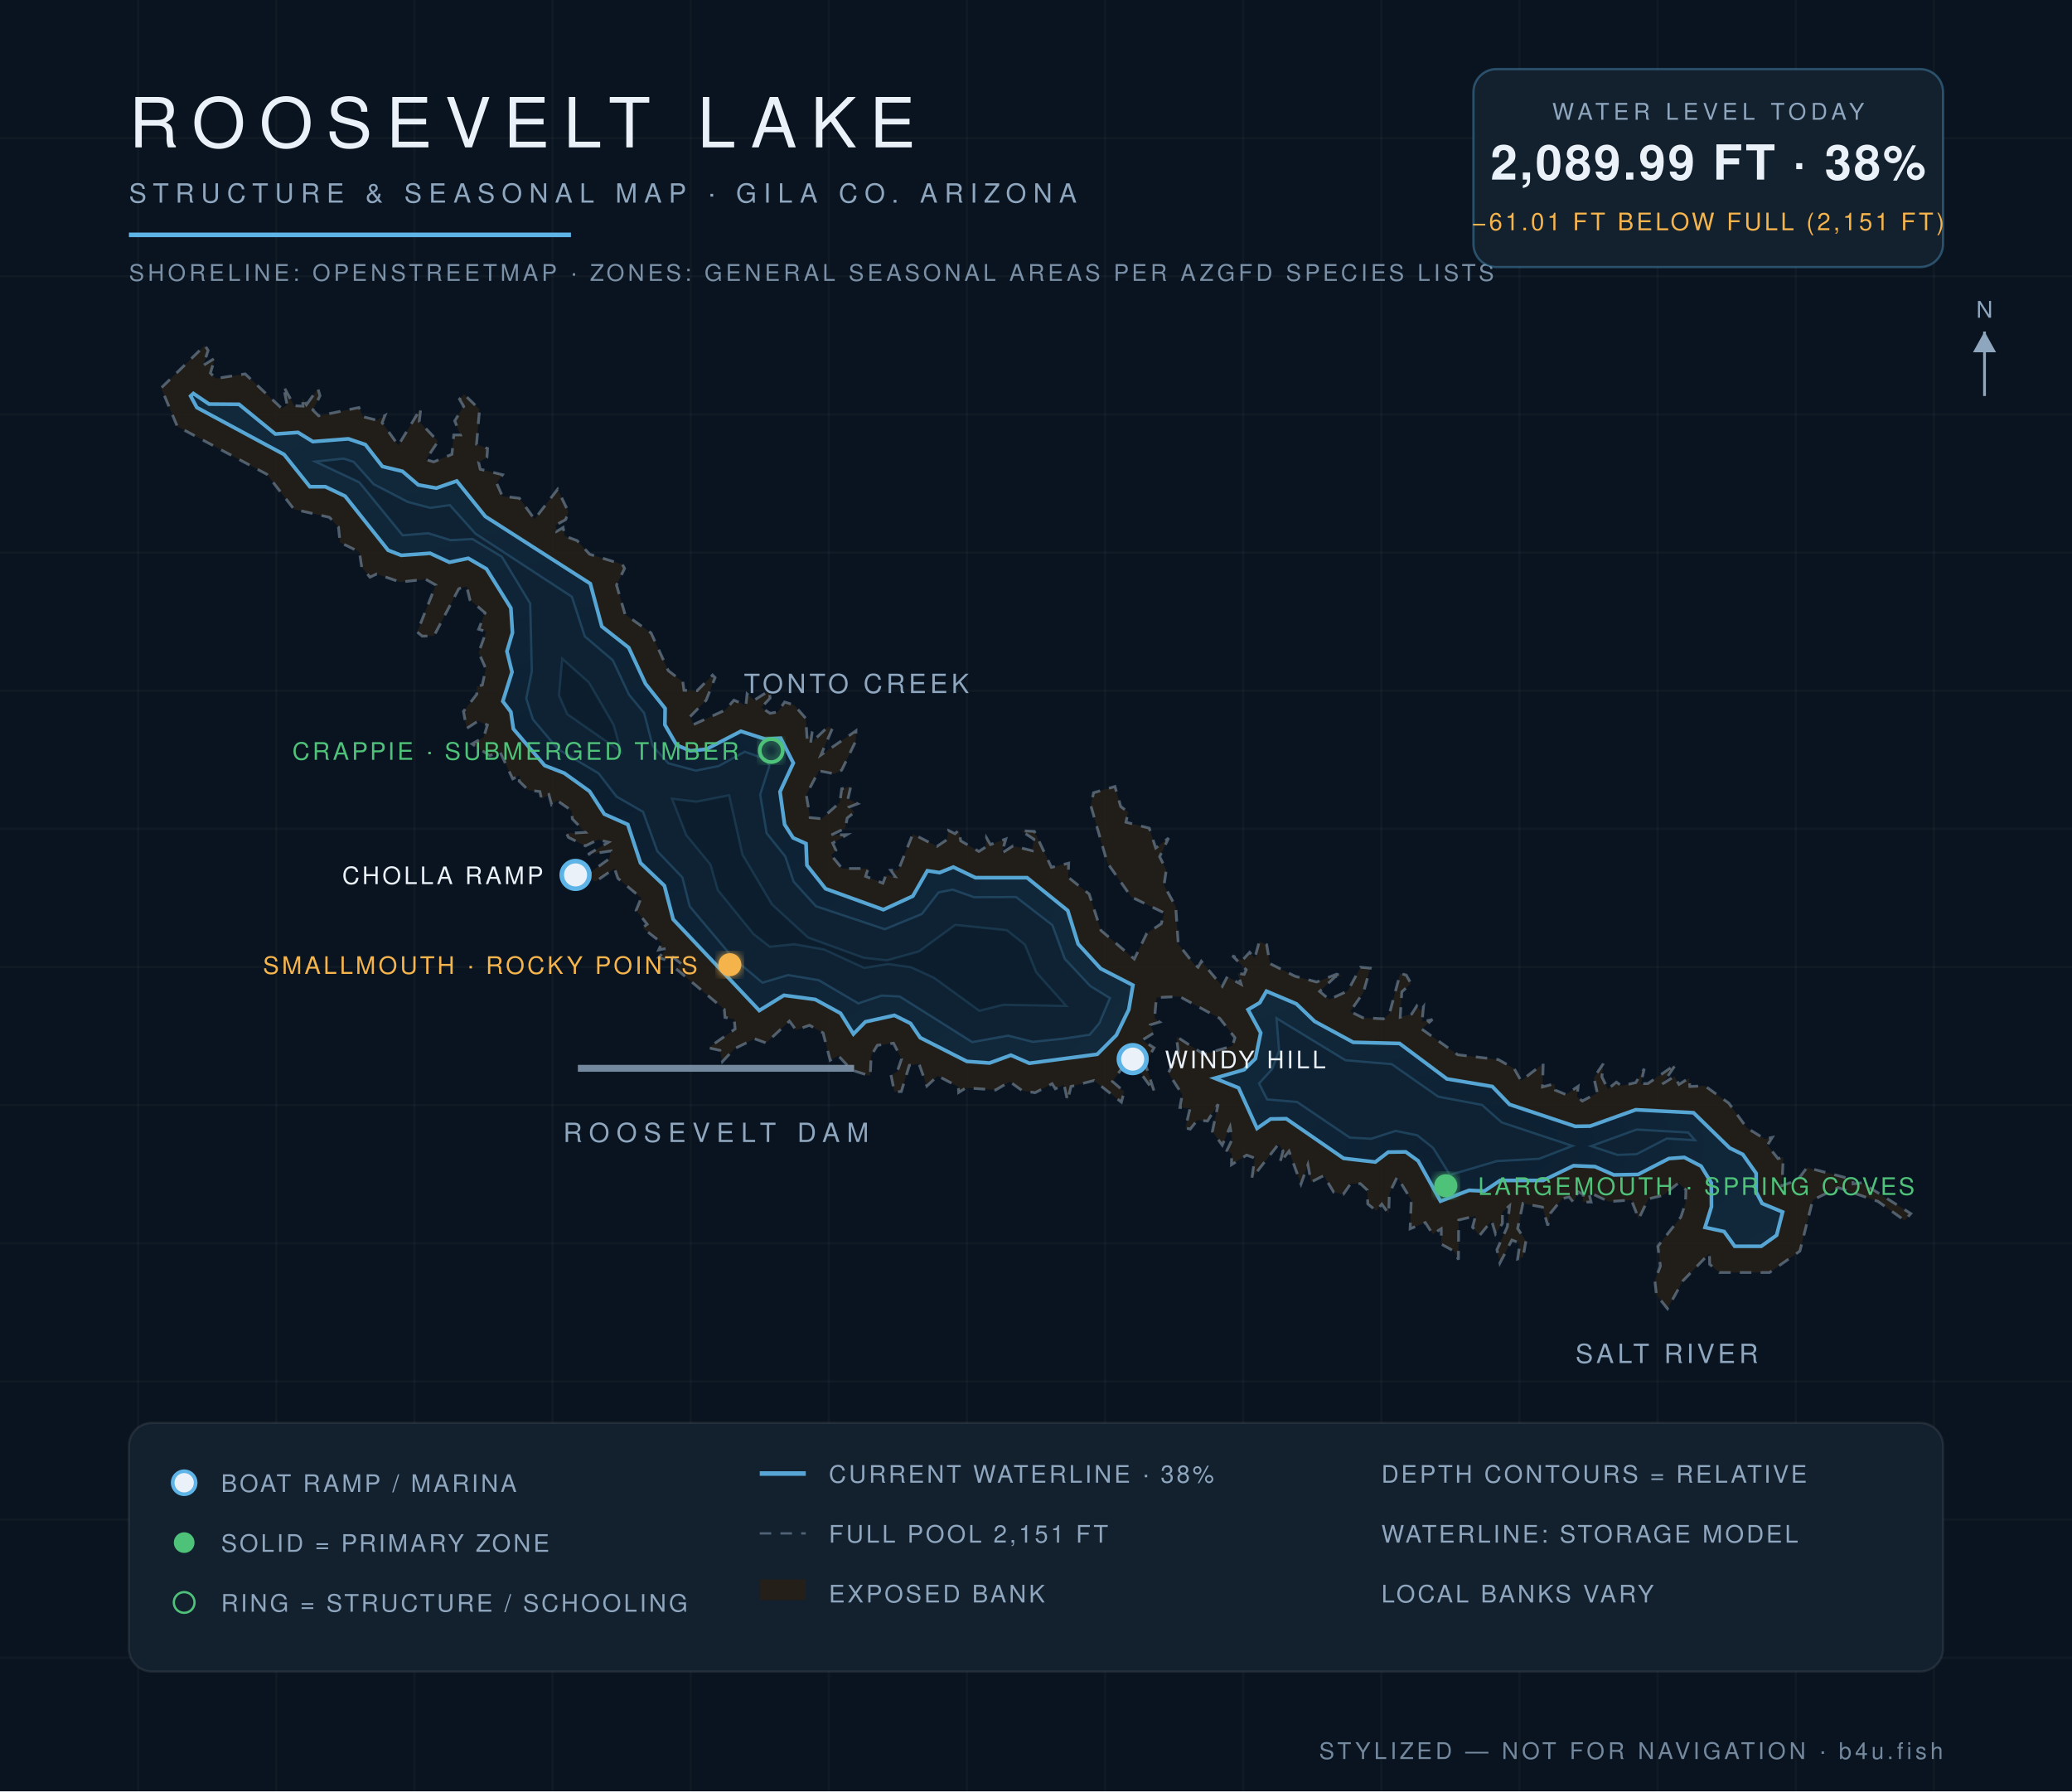
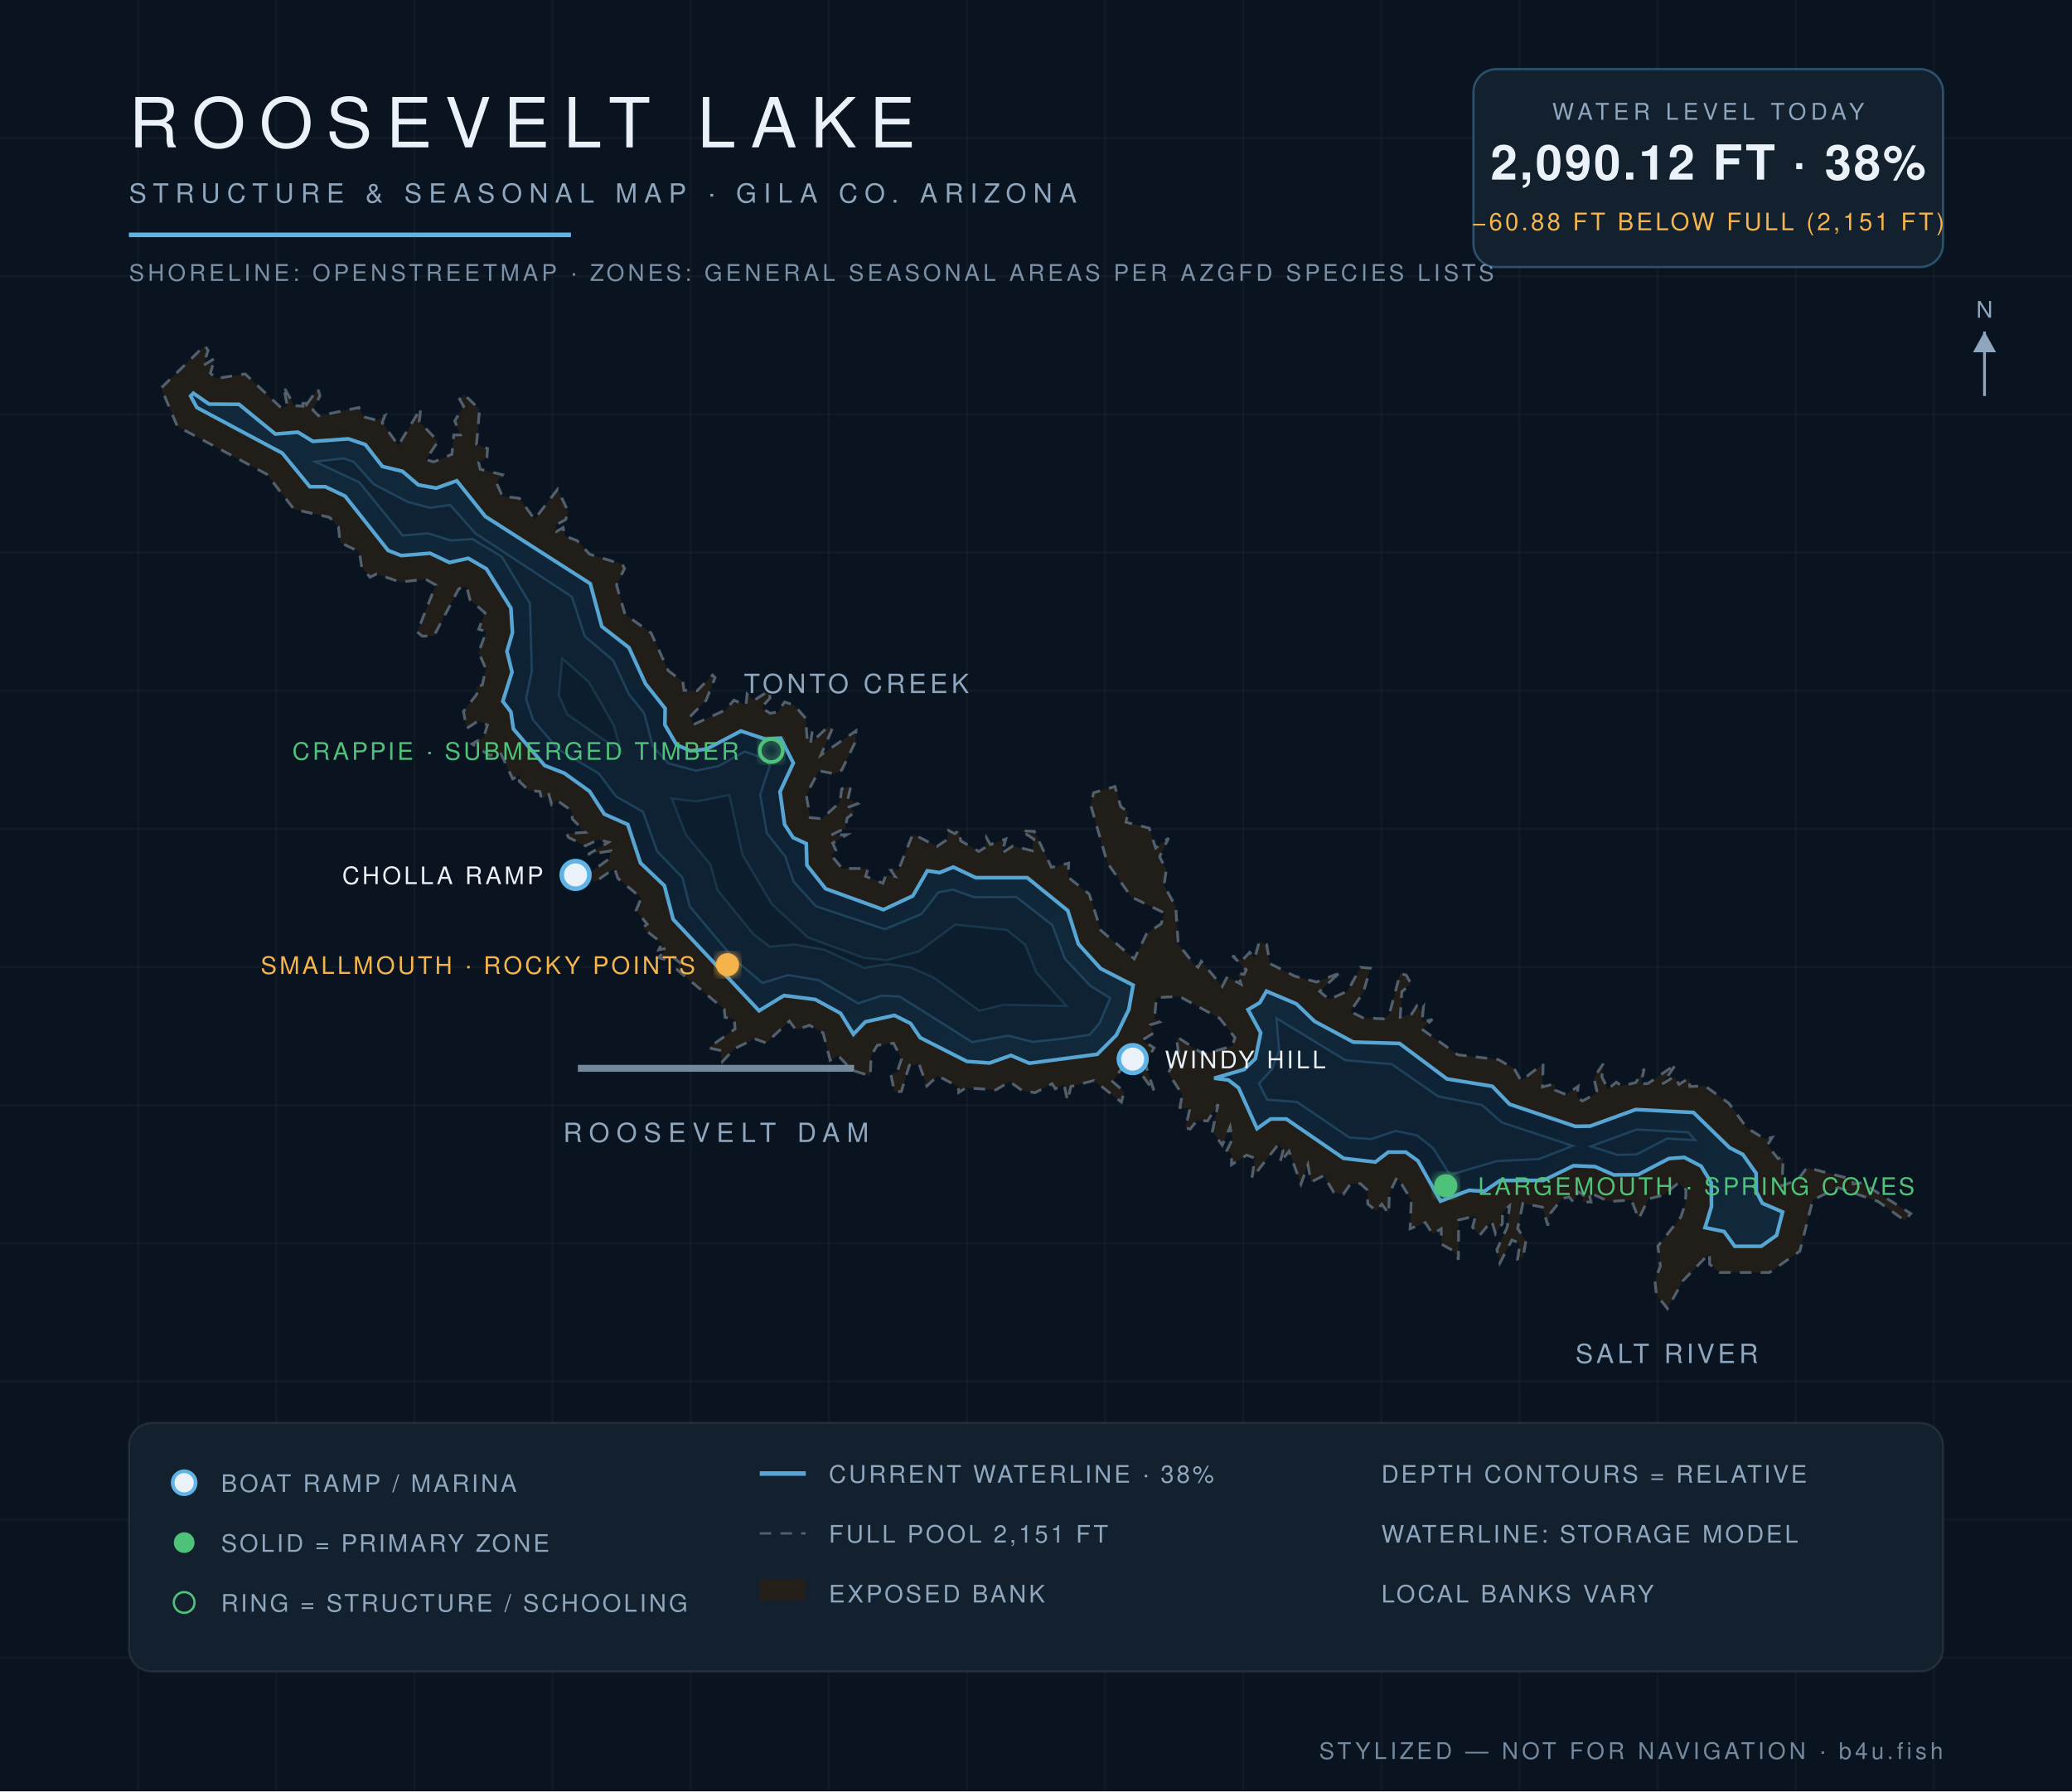
<svg xmlns="http://www.w3.org/2000/svg" viewBox="0 0 900 778" font-family="Helvetica,Arial,sans-serif">
  <defs>
    <radialGradient id="wg" cx="45%" cy="60%" r="80%">
      <stop offset="0%" stop-color="#0c1f31" />
      <stop offset="55%" stop-color="#102639" />
      <stop offset="100%" stop-color="#13293c" />
    </radialGradient>
    <filter id="glow">
      <feGaussianBlur stdDeviation="2.2" result="b" />
      <feMerge>
        <feMergeNode in="b" />
        <feMergeNode in="SourceGraphic" />
      </feMerge>
    </filter>
  </defs>
  <rect width="900" height="778" fill="#0a1420" />
  <g stroke="#ffffff" stroke-opacity="0.025">
    <line x1="60" y1="0" x2="60" y2="778" />
    <line x1="120" y1="0" x2="120" y2="778" />
    <line x1="180" y1="0" x2="180" y2="778" />
    <line x1="240" y1="0" x2="240" y2="778" />
    <line x1="300" y1="0" x2="300" y2="778" />
    <line x1="360" y1="0" x2="360" y2="778" />
    <line x1="420" y1="0" x2="420" y2="778" />
    <line x1="480" y1="0" x2="480" y2="778" />
    <line x1="540" y1="0" x2="540" y2="778" />
    <line x1="600" y1="0" x2="600" y2="778" />
    <line x1="660" y1="0" x2="660" y2="778" />
    <line x1="720" y1="0" x2="720" y2="778" />
    <line x1="780" y1="0" x2="780" y2="778" />
    <line x1="840" y1="0" x2="840" y2="778" />
    <line x1="0" y1="60" x2="900" y2="60" />
    <line x1="0" y1="120" x2="900" y2="120" />
    <line x1="0" y1="180" x2="900" y2="180" />
    <line x1="0" y1="240" x2="900" y2="240" />
    <line x1="0" y1="300" x2="900" y2="300" />
    <line x1="0" y1="360" x2="900" y2="360" />
    <line x1="0" y1="420" x2="900" y2="420" />
    <line x1="0" y1="480" x2="900" y2="480" />
    <line x1="0" y1="540" x2="900" y2="540" />
    <line x1="0" y1="600" x2="900" y2="600" />
    <line x1="0" y1="660" x2="900" y2="660" />
    <line x1="0" y1="720" x2="900" y2="720" />
  </g>
  <path d="M 133.1,175.8 L 138.1,168.8 L 139.0,171.9 L 135.9,178.1 L 138.4,180.6 L 155.9,177.0 L 157.7,181.0 L 163.7,182.5 L 167.2,180.5 L 166.0,183.6 L 173.0,193.4 L 182.8,177.3 L 182.1,183.1 L 190.3,191.7 L 185.0,199.6 L 188.4,200.6 L 196.3,197.3 L 197.1,188.9 L 200.0,188.9 L 197.5,182.8 L 201.4,176.5 L 199.6,173.4 L 201.5,171.2 L 208.3,177.8 L 207.0,193.0 L 211.8,194.8 L 211.5,198.7 L 207.9,200.8 L 208.6,203.8 L 218.3,206.2 L 215.7,209.8 L 218.2,215.5 L 225.6,216.4 L 232.2,225.5 L 242.2,212.5 L 246.9,222.3 L 245.7,225.7 L 241.3,228.1 L 241.8,230.8 L 244.6,229.1 L 245.3,232.8 L 250.7,234.8 L 256.1,240.7 L 270.3,245.1 L 271.3,246.9 L 267.8,254.1 L 271.5,266.8 L 282.8,274.9 L 290.3,291.3 L 296.6,296.1 L 297.1,299.8 L 302.8,300.0 L 309.5,293.2 L 310.6,294.3 L 306.7,304.2 L 299.7,311.3 L 301.2,314.7 L 315.0,308.4 L 318.8,304.1 L 324.0,306.3 L 324.5,301.4 L 327.6,304.1 L 334.1,300.0 L 334.5,303.2 L 330.7,307.3 L 334.5,309.8 L 337.9,309.2 L 340.8,304.9 L 344.9,306.2 L 350.0,312.0 L 350.6,321.1 L 352.8,317.8 L 352.1,322.8 L 359.6,315.7 L 361.6,316.3 L 356.6,327.9 L 371.8,317.4 L 371.7,321.9 L 365.6,334.5 L 362.5,336.1 L 355.7,334.8 L 350.2,345.2 L 351.9,355.1 L 356.9,355.6 L 364.8,348.5 L 365.6,342.6 L 369.6,341.4 L 368.3,347.0 L 372.5,349.1 L 368.9,350.5 L 371.1,352.8 L 368.0,355.3 L 367.2,359.7 L 361.0,362.7 L 367.9,362.5 L 361.7,366.2 L 363.1,369.3 L 361.1,371.5 L 365.8,377.2 L 377.1,377.2 L 376.0,380.6 L 383.5,383.6 L 384.8,380.1 L 388.8,380.7 L 386.9,378.0 L 390.2,377.9 L 396.5,362.2 L 407.0,367.6 L 411.3,364.7 L 412.0,360.7 L 414.8,362.1 L 416.5,360.5 L 417.3,365.2 L 425.2,369.8 L 428.1,367.9 L 428.5,363.9 L 430.2,366.8 L 436.9,364.4 L 435.1,370.6 L 440.0,367.4 L 448.4,369.5 L 449.1,364.5 L 443.5,360.8 L 449.3,361.1 L 456.7,376.7 L 464.2,374.9 L 464.0,381.0 L 473.1,388.3 L 478.2,404.1 L 492.7,416.5 L 498.1,405.4 L 504.4,401.2 L 505.7,396.5 L 491.4,389.6 L 481.0,374.8 L 473.8,349.9 L 475.0,344.3 L 484.3,341.6 L 486.8,350.3 L 490.0,352.7 L 489.1,357.1 L 499.2,359.7 L 502.0,368.3 L 507.6,364.0 L 503.7,372.1 L 506.6,377.8 L 505.6,384.5 L 510.7,393.8 L 511.8,410.0 L 518.6,418.7 L 520.4,420.1 L 521.8,417.5 L 530.9,428.4 L 533.1,424.2 L 539.1,427.5 L 537.6,422.7 L 540.4,423.2 L 541.3,421.2 L 535.3,415.1 L 539.6,417.1 L 542.8,413.6 L 545.0,416.2 L 547.0,408.9 L 550.2,410.3 L 551.6,418.5 L 562.5,424.0 L 571.9,426.5 L 580.6,423.1 L 583.1,424.1 L 580.1,424.1 L 573.2,430.6 L 577.4,434.1 L 585.4,430.4 L 591.0,420.1 L 595.2,420.5 L 592.2,431.1 L 586.5,439.3 L 591.9,442.0 L 600.9,442.5 L 603.5,440.3 L 608.2,422.8 L 610.8,423.5 L 612.9,427.2 L 608.9,430.8 L 608.2,441.8 L 613.2,440.4 L 615.4,436.9 L 617.0,439.0 L 618.3,437.3 L 617.7,443.8 L 622.2,442.8 L 617.5,446.9 L 633.2,458.1 L 650.8,460.2 L 657.7,464.1 L 660.7,469.4 L 670.3,462.0 L 670.0,472.1 L 675.2,470.7 L 675.6,473.5 L 680.2,475.4 L 685.5,471.8 L 685.0,476.4 L 687.3,478.2 L 693.8,474.7 L 692.3,468.1 L 696.4,462.0 L 695.8,467.7 L 698.4,473.0 L 702.1,470.0 L 704.3,471.6 L 710.5,470.2 L 714.2,464.2 L 712.7,470.7 L 715.8,470.6 L 728.0,462.2 L 722.1,470.8 L 727.3,467.5 L 729.3,471.0 L 733.7,468.2 L 734.0,471.9 L 740.5,471.6 L 750.9,479.1 L 758.8,489.9 L 766.6,494.7 L 769.8,494.0 L 767.7,497.4 L 772.3,503.2 L 774.6,502.6 L 774.0,515.0 L 780.8,512.5 L 784.9,507.1 L 804.8,512.3 L 804.9,514.2 L 808.8,513.7 L 830.0,527.1 L 827.3,530.1 L 815.7,521.8 L 798.4,515.8 L 787.4,521.2 L 781.8,543.4 L 768.6,552.7 L 746.9,552.7 L 742.6,549.1 L 742.5,544.4 L 731.0,556.3 L 724.3,568.4 L 719.5,562.4 L 718.8,556.2 L 721.2,549.9 L 720.1,541.3 L 730.1,528.6 L 732.1,522.5 L 732.3,516.8 L 729.1,513.8 L 722.3,519.2 L 716.0,520.7 L 711.8,529.4 L 708.6,521.2 L 698.8,521.9 L 690.1,517.8 L 691.1,522.1 L 687.5,522.1 L 687.7,518.9 L 685.5,517.6 L 683.5,522.3 L 681.6,519.9 L 678.6,520.6 L 673.5,526.9 L 672.3,532.3 L 670.0,524.3 L 661.5,522.7 L 659.2,533.6 L 662.8,538.9 L 661.6,546.0 L 659.2,546.8 L 660.2,539.9 L 656.7,538.6 L 651.5,548.6 L 650.2,542.8 L 654.7,532.9 L 655.7,523.7 L 652.6,526.4 L 652.6,531.4 L 649.6,535.9 L 647.9,530.2 L 642.7,536.6 L 639.6,533.0 L 640.9,528.1 L 633.6,529.9 L 633.5,547.1 L 631.7,543.5 L 626.1,540.4 L 626.0,533.7 L 622.3,536.0 L 619.1,531.0 L 612.5,533.7 L 613.0,521.2 L 606.9,511.2 L 603.5,518.3 L 603.2,527.2 L 600.2,523.0 L 597.8,525.9 L 594.1,522.9 L 593.9,516.9 L 590.9,514.1 L 586.7,514.1 L 583.5,518.7 L 579.3,517.8 L 575.0,510.6 L 569.5,513.4 L 568.1,505.9 L 565.1,514.3 L 559.9,500.0 L 555.9,505.1 L 557.3,499.9 L 555.4,496.9 L 543.8,511.7 L 545.0,503.0 L 541.5,501.7 L 534.9,505.9 L 535.0,501.1 L 532.9,499.7 L 535.2,494.9 L 534.3,489.4 L 530.9,497.4 L 526.6,491.4 L 529.1,479.6 L 524.5,486.9 L 520.1,486.5 L 517.0,490.4 L 514.9,489.9 L 516.9,481.4 L 512.5,481.0 L 513.5,475.4 L 507.5,466.0 L 511.8,457.1 L 511.0,450.2 L 522.9,457.9 L 535.3,454.3 L 536.4,450.7 L 529.8,442.3 L 512.3,432.8 L 502.3,433.3 L 501.5,442.3 L 503.7,443.9 L 499.7,445.1 L 501.1,448.7 L 496.1,451.8 L 501.3,455.1 L 497.4,461.8 L 501.4,474.2 L 490.6,459.5 L 483.2,469.7 L 488.3,474.1 L 487.1,478.7 L 475.2,469.3 L 465.2,471.9 L 463.7,478.1 L 462.2,471.2 L 458.4,472.9 L 457.0,470.7 L 449.6,474.6 L 444.0,473.7 L 438.6,469.8 L 432.5,473.4 L 419.6,472.5 L 416.4,474.5 L 416.3,472.0 L 407.3,467.3 L 402.6,471.7 L 399.2,462.1 L 395.0,462.7 L 391.5,474.1 L 388.5,474.2 L 387.0,466.9 L 389.7,465.5 L 391.6,459.9 L 388.1,453.1 L 381.1,454.0 L 378.4,458.5 L 378.0,467.3 L 370.0,464.8 L 364.1,458.5 L 360.6,460.5 L 357.5,448.6 L 351.6,445.3 L 345.8,447.4 L 342.9,443.5 L 332.8,453.0 L 327.8,451.2 L 319.0,455.5 L 313.8,461.1 L 312.7,456.2 L 307.7,455.1 L 319.3,446.9 L 318.9,442.6 L 314.9,441.9 L 314.6,438.4 L 293.2,420.4 L 295.9,418.6 L 291.5,415.1 L 289.7,417.1 L 286.1,415.9 L 289.7,411.9 L 286.1,412.6 L 287.5,409.6 L 279.1,403.0 L 281.1,401.4 L 276.3,395.4 L 278.5,390.0 L 268.4,381.5 L 266.9,377.2 L 258.8,382.8 L 250.1,380.0 L 255.0,379.9 L 264.6,373.0 L 265.3,369.6 L 255.4,371.1 L 264.3,365.8 L 259.8,364.7 L 254.3,367.4 L 246.9,363.7 L 246.1,362.0 L 254.3,361.5 L 248.6,355.7 L 248.3,352.1 L 242.0,347.7 L 239.6,349.5 L 238.4,345.1 L 235.2,347.0 L 234.5,343.8 L 229.5,343.2 L 225.5,339.3 L 225.9,336.7 L 222.7,338.3 L 217.1,326.4 L 212.7,328.2 L 205.0,323.1 L 210.1,320.2 L 211.7,314.9 L 207.6,313.2 L 202.7,316.4 L 201.3,309.0 L 207.1,301.5 L 207.0,298.3 L 209.5,297.5 L 211.0,290.4 L 207.9,283.4 L 211.2,274.3 L 207.9,273.3 L 210.7,266.2 L 204.1,260.5 L 202.7,254.7 L 199.3,255.7 L 188.5,276.2 L 183.4,276.3 L 181.2,274.5 L 189.3,254.1 L 184.9,251.6 L 173.8,252.8 L 163.6,249.3 L 160.7,250.7 L 157.1,246.3 L 156.1,239.7 L 147.7,235.6 L 147.0,228.9 L 143.1,224.7 L 127.7,221.2 L 115.9,206.0 L 77.0,185.2 L 70.0,168.5 L 89.0,150.0 L 90.4,152.2 L 88.3,158.7 L 93.4,155.5 L 91.4,162.0 L 93.7,164.4 L 106.5,162.4 L 122.4,177.4 L 124.7,175.9 L 123.1,167.7 L 127.8,176.2 L 131.6,176.4 L 131.4,172.8 L 133.1,175.8 Z" fill="#241f19" fill-opacity="0.9" stroke="#8ea6be" stroke-opacity="0.5" stroke-width="1.2" stroke-dasharray="5 4" />
-   <path d="M 84.0,170.9 L 90.8,175.5 L 103.8,175.6 L 119.6,188.5 L 129.4,187.8 L 135.9,191.8 L 151.3,190.6 L 158.7,193.1 L 166.1,202.6 L 174.8,204.7 L 181.7,210.6 L 189.5,212.0 L 198.4,208.9 L 210.8,224.3 L 256.4,253.5 L 261.4,272.1 L 273.1,281.3 L 280.4,297.0 L 288.9,307.7 L 288.8,314.8 L 293.9,323.6 L 299.8,326.1 L 306.8,325.4 L 321.8,317.6 L 332.3,321.0 L 339.1,320.6 L 344.6,331.4 L 338.8,343.9 L 340.8,358.1 L 344.5,363.9 L 350.1,366.4 L 350.5,375.8 L 358.6,386.0 L 383.7,395.1 L 396.5,389.2 L 402.8,378.2 L 408.1,379.0 L 414.1,376.6 L 423.7,381.2 L 446.1,381.2 L 463.8,395.5 L 468.3,410.0 L 478.1,420.7 L 492.1,427.9 L 490.3,438.5 L 484.9,449.6 L 476.6,457.9 L 447.1,461.8 L 439.1,458.3 L 429.8,461.7 L 420.0,461.0 L 399.7,450.7 L 395.5,444.5 L 388.5,441.0 L 375.9,443.8 L 370.7,449.1 L 365.1,440.1 L 354.1,434.1 L 340.5,432.3 L 329.8,438.9 L 292.4,399.3 L 288.6,384.7 L 278.2,374.8 L 272.7,358.1 L 262.5,353.6 L 256.1,343.7 L 245.1,335.8 L 236.6,332.5 L 223.0,316.6 L 221.9,309.2 L 218.4,304.6 L 222.4,291.9 L 220.2,282.9 L 222.6,274.8 L 221.9,264.1 L 211.3,247.1 L 203.4,242.5 L 195.2,244.2 L 186.8,240.3 L 174.3,241.2 L 168.6,239.0 L 149.9,215.5 L 141.3,211.4 L 134.6,211.4 L 123.4,197.4 L 85.5,177.0 L 82.8,172.0 L 84.0,170.9 Z" fill="url(#wg)" stroke="#5eb4e7" stroke-opacity="0.9" stroke-width="1.6" />
-   <path d="M 542.1,438.5 L 547.2,435.5 L 550.1,430.5 L 563.1,436.0 L 571.0,443.6 L 587.8,452.7 L 607.9,453.2 L 628.5,468.6 L 648.2,471.9 L 655.7,479.7 L 684.2,489.2 L 690.7,489.1 L 710.5,482.0 L 735.6,483.3 L 751.3,498.6 L 757.0,501.4 L 762.8,509.6 L 762.8,517.7 L 765.4,522.7 L 774.3,526.4 L 771.7,536.5 L 765.0,541.3 L 753.5,541.3 L 748.9,534.9 L 740.6,533.1 L 743.4,524.1 L 743.3,513.7 L 738.9,506.5 L 731.6,502.7 L 724.9,503.2 L 711.5,510.1 L 701.0,510.3 L 692.8,506.7 L 683.5,506.3 L 670.3,512.7 L 651.6,512.7 L 644.8,517.3 L 638.1,517.0 L 625.7,521.7 L 616.0,504.2 L 610.6,500.3 L 603.0,500.4 L 597.4,504.7 L 583.6,503.1 L 558.7,485.9 L 551.9,486.0 L 546.0,490.1 L 538.0,472.5 L 527.6,468.3 L 540.4,464.6 L 545.3,459.8 L 547.6,448.6 L 542.1,438.5 Z" fill="url(#wg)" stroke="#5eb4e7" stroke-opacity="0.9" stroke-width="1.6" />
-   <path d="M 546.9,470.6 L 552.6,464.3 L 555.6,456.3 L 554.5,442.3 L 584.4,460.5 L 604.5,462.2 L 624.7,476.3 L 643.7,479.9 L 652.3,487.5 L 683.0,497.7 L 668.5,503.3 L 650.2,504.3 L 629.8,510.3 L 622.5,498.6 L 615.6,493.1 L 606.2,491.2 L 595.6,494.6 L 586.3,494.1 L 563.4,478.6 L 550.4,477.5 L 546.9,470.6 Z" fill="#0e2233" stroke="#5eb4e7" stroke-opacity="0.22" stroke-width="1" />
-   <path d="M 691.1,497.8 L 710.9,490.6 L 733.3,491.9 L 736.2,495.2 L 724.0,494.5 L 710.8,501.3 L 702.6,501.6 L 691.1,497.8 Z" fill="#0e2233" stroke="#5eb4e7" stroke-opacity="0.22" stroke-width="1" />
-   <path d="M 137.0,200.5 L 149.2,199.2 L 153.6,200.6 L 162.3,210.3 L 177.1,218.0 L 186.9,220.6 L 195.4,219.4 L 206.5,231.8 L 248.4,259.2 L 254.0,276.4 L 266.2,286.8 L 273.2,301.7 L 279.8,309.7 L 283.5,324.0 L 290.3,331.5 L 302.2,334.7 L 312.2,332.7 L 323.5,326.5 L 332.5,329.7 L 334.2,332.6 L 330.2,345.1 L 333.0,361.9 L 341.1,372.0 L 344.7,382.9 L 354.4,393.6 L 384.3,403.6 L 400.4,397.0 L 407.7,387.6 L 413.8,386.4 L 423.1,389.7 L 441.3,389.6 L 457.1,401.8 L 462.5,416.5 L 473.6,428.3 L 482.1,433.5 L 477.5,444.4 L 473.3,449.4 L 461.9,451.1 L 448.6,452.5 L 437.9,449.8 L 422.3,452.6 L 390.8,432.8 L 382.9,432.4 L 372.8,435.8 L 355.6,425.7 L 342.3,423.5 L 331.2,426.8 L 318.7,416.4 L 299.6,393.7 L 296.4,381.1 L 285.5,369.7 L 279.3,352.6 L 267.8,346.0 L 260.0,335.9 L 242.4,325.4 L 231.5,312.5 L 228.6,303.4 L 231.0,291.5 L 230.3,262.1 L 218.0,241.8 L 205.2,234.1 L 195.7,234.6 L 186.0,231.6 L 174.9,232.5 L 156.1,209.5 L 137.0,200.5 Z" fill="#0e2233" stroke="#5eb4e7" stroke-opacity="0.22" stroke-width="1" />
-   <path d="M 244.2,286.1 L 255.8,296.4 L 266.5,314.8 L 269.8,326.5 L 246.4,310.2 L 242.8,302.0 L 244.2,286.1 Z" fill="#0c1e2e" stroke="#5eb4e7" stroke-opacity="0.15" stroke-width="1" />
-   <path d="M 291.9,346.9 L 302.5,348.2 L 316.7,345.4 L 322.5,371.2 L 335.3,392.8 L 351.0,407.2 L 375.2,416.0 L 385.2,417.1 L 399.2,413.2 L 414.9,401.7 L 437.3,404.0 L 445.2,410.3 L 450.1,422.3 L 463.1,436.9 L 435.8,436.4 L 425.4,439.0 L 405.7,424.7 L 395.7,420.1 L 385.7,418.7 L 375.4,420.4 L 358.0,412.4 L 345.0,410.1 L 334.4,411.2 L 327.3,405.7 L 311.8,386.6 L 308.6,375.5 L 298.1,362.7 L 291.9,346.9 Z" fill="#0c1e2e" stroke="#5eb4e7" stroke-opacity="0.15" stroke-width="1" />
+   <path d="M 84.0,170.8 L 90.8,175.5 L 103.8,175.6 L 119.6,188.5 L 129.4,187.7 L 135.9,191.7 L 151.3,190.6 L 158.7,193.1 L 166.1,202.6 L 174.8,204.7 L 181.7,210.6 L 189.5,212.0 L 198.4,208.8 L 210.8,224.3 L 256.4,253.5 L 261.4,272.1 L 273.2,281.3 L 280.4,297.0 L 288.9,307.7 L 288.8,314.8 L 293.9,323.5 L 299.8,326.1 L 306.8,325.4 L 321.8,317.5 L 332.3,321.0 L 339.1,320.6 L 344.6,331.4 L 338.8,343.9 L 340.8,358.1 L 344.5,363.8 L 350.2,366.4 L 350.5,375.8 L 358.6,386.0 L 383.7,395.1 L 396.5,389.1 L 402.8,378.2 L 408.1,379.0 L 414.1,376.6 L 423.8,381.2 L 446.2,381.2 L 463.8,395.5 L 468.4,410.0 L 478.1,420.7 L 492.2,427.9 L 490.3,438.5 L 484.9,449.6 L 476.6,457.9 L 447.1,461.8 L 439.1,458.4 L 429.8,461.7 L 420.0,461.0 L 399.7,450.7 L 395.5,444.5 L 388.5,441.0 L 375.9,443.8 L 370.7,449.2 L 365.1,440.1 L 354.1,434.1 L 340.5,432.4 L 329.7,439.0 L 292.4,399.3 L 288.6,384.7 L 278.2,374.8 L 272.7,358.1 L 262.5,353.6 L 256.1,343.7 L 245.1,335.8 L 236.6,332.5 L 223.0,316.6 L 221.9,309.2 L 218.4,304.6 L 222.4,291.9 L 220.2,282.9 L 222.6,274.8 L 221.9,264.1 L 211.3,247.1 L 203.4,242.5 L 195.2,244.3 L 186.8,240.3 L 174.3,241.3 L 168.6,239.1 L 149.9,215.5 L 141.3,211.4 L 134.6,211.4 L 122.6,196.8 L 85.5,177.0 L 82.8,172.0 L 84.0,170.8 Z" fill="url(#wg)" stroke="#5eb4e7" stroke-opacity="0.9" stroke-width="1.6" />
+   <path d="M 542.1,438.5 L 547.2,435.5 L 550.1,430.5 L 563.1,436.0 L 571.0,443.6 L 587.8,452.6 L 607.9,453.2 L 628.5,468.6 L 648.2,471.8 L 655.7,479.6 L 684.2,489.2 L 690.7,489.1 L 710.5,481.9 L 735.6,483.2 L 751.3,498.5 L 757.0,501.4 L 762.8,509.6 L 762.9,517.7 L 765.5,522.6 L 774.3,526.4 L 771.7,536.5 L 765.0,541.3 L 753.5,541.3 L 748.9,534.9 L 740.6,533.2 L 743.4,524.0 L 743.3,513.7 L 738.9,506.5 L 731.6,502.7 L 724.9,503.2 L 711.5,510.2 L 701.0,510.3 L 692.8,506.7 L 683.5,506.3 L 670.4,512.7 L 651.6,512.7 L 644.8,517.4 L 638.1,517.0 L 625.7,521.7 L 615.9,504.2 L 610.6,500.4 L 603.0,500.4 L 597.4,504.7 L 583.6,503.1 L 558.7,486.0 L 551.9,486.0 L 546.0,490.2 L 538.0,472.5 L 533.6,469.1 L 527.4,468.3 L 540.4,464.5 L 545.3,459.8 L 547.6,448.6 L 542.1,438.5 Z" fill="url(#wg)" stroke="#5eb4e7" stroke-opacity="0.9" stroke-width="1.6" />
+   <path d="M 546.9,470.6 L 552.6,464.3 L 555.6,456.2 L 554.5,442.3 L 584.4,460.5 L 604.5,462.2 L 624.7,476.2 L 643.7,479.9 L 652.3,487.5 L 683.2,497.7 L 668.5,503.4 L 650.2,504.3 L 629.8,510.3 L 622.5,498.7 L 615.6,493.2 L 606.2,491.2 L 595.6,494.7 L 586.2,494.1 L 563.4,478.6 L 550.4,477.6 L 546.9,470.6 Z" fill="#0e2233" stroke="#5eb4e7" stroke-opacity="0.22" stroke-width="1" />
+   <path d="M 690.9,497.9 L 710.9,490.6 L 733.3,491.8 L 736.3,495.2 L 724.1,494.5 L 710.8,501.4 L 702.6,501.6 L 690.9,497.9 Z" fill="#0e2233" stroke="#5eb4e7" stroke-opacity="0.22" stroke-width="1" />
+   <path d="M 136.9,200.5 L 149.2,199.1 L 153.6,200.6 L 162.3,210.3 L 177.1,218.0 L 186.9,220.6 L 195.5,219.3 L 206.5,231.7 L 248.4,259.2 L 254.0,276.4 L 266.3,286.8 L 273.3,301.7 L 279.8,309.7 L 283.5,324.0 L 290.3,331.5 L 302.2,334.7 L 312.2,332.7 L 323.5,326.4 L 332.5,329.6 L 334.3,332.6 L 330.2,345.1 L 333.1,361.9 L 341.1,372.0 L 344.7,382.9 L 354.4,393.6 L 384.3,403.6 L 400.3,397.0 L 407.6,387.6 L 413.9,386.4 L 423.1,389.7 L 441.4,389.6 L 457.1,401.8 L 462.5,416.4 L 473.6,428.2 L 482.2,433.5 L 477.6,444.4 L 473.3,449.4 L 461.9,451.1 L 448.6,452.5 L 437.9,449.8 L 422.3,452.6 L 390.8,432.8 L 382.9,432.4 L 372.8,435.8 L 355.6,425.7 L 342.3,423.5 L 331.2,426.9 L 318.7,416.4 L 299.6,393.7 L 296.4,381.1 L 285.4,369.7 L 279.3,352.6 L 267.7,346.0 L 260.0,335.9 L 242.4,325.4 L 231.5,312.6 L 228.5,303.4 L 231.0,291.5 L 230.2,262.1 L 218.0,241.8 L 205.2,234.1 L 195.7,234.7 L 186.0,231.6 L 174.9,232.6 L 156.1,209.5 L 136.9,200.5 Z" fill="#0e2233" stroke="#5eb4e7" stroke-opacity="0.22" stroke-width="1" />
+   <path d="M 244.2,286.0 L 255.8,296.3 L 266.5,314.8 L 269.9,326.6 L 246.4,310.3 L 242.7,302.0 L 244.2,286.0 Z" fill="#0c1e2e" stroke="#5eb4e7" stroke-opacity="0.15" stroke-width="1" />
+   <path d="M 291.8,346.8 L 302.5,348.1 L 316.8,345.3 L 322.5,371.2 L 335.3,392.8 L 351.0,407.2 L 375.2,416.0 L 385.2,417.0 L 399.2,413.2 L 414.9,401.6 L 437.3,403.9 L 445.3,410.3 L 450.1,422.3 L 463.1,436.9 L 435.8,436.4 L 425.4,439.0 L 405.7,424.7 L 395.6,420.2 L 385.7,418.7 L 375.4,420.4 L 358.0,412.5 L 345.0,410.2 L 334.4,411.2 L 327.2,405.7 L 311.7,386.6 L 308.6,375.5 L 298.0,362.7 L 291.8,346.8 Z" fill="#0c1e2e" stroke="#5eb4e7" stroke-opacity="0.15" stroke-width="1" />
  <text x="724" y="592" fill="#8ea6be" font-size="11.5" letter-spacing="1.6" text-anchor="middle">SALT RIVER</text>
  <text x="372" y="301" fill="#8ea6be" font-size="11.5" letter-spacing="1.6" text-anchor="middle">TONTO CREEK</text>
  <line x1="251" y1="464" x2="371" y2="464" stroke="#8ea6be" stroke-width="3" stroke-opacity="0.8" />
  <text x="311" y="496" fill="#8ea6be" font-size="11.5" letter-spacing="3" text-anchor="middle">ROOSEVELT DAM</text>
  <circle cx="492" cy="460" r="6" fill="#eaf1f8" stroke="#5eb4e7" stroke-width="2" />
  <text x="506" y="464" fill="#eaf1f8" font-size="10.5" letter-spacing="1.2" text-anchor="start">WINDY HILL</text>
  <circle cx="250" cy="380" r="6" fill="#eaf1f8" stroke="#5eb4e7" stroke-width="2" />
  <text x="236" y="384" fill="#eaf1f8" font-size="10.5" letter-spacing="1.2" text-anchor="end">CHOLLA RAMP</text>
  <circle cx="628" cy="515" r="5" fill="#4fc27a" filter="url(#glow)" />
  <text x="642" y="519" fill="#4fc27a" font-size="10.5" letter-spacing="1.2" text-anchor="start">LARGEMOUTH · SPRING COVES</text>
  <circle cx="335" cy="326" r="5" fill="none" stroke="#4fc27a" stroke-width="1.6" filter="url(#glow)" />
  <text x="321" y="330" fill="#4fc27a" font-size="10.5" letter-spacing="1.2" text-anchor="end">CRAPPIE · SUBMERGED TIMBER</text>
-   <circle cx="317" cy="419" r="5" fill="#f5b44c" filter="url(#glow)" />
-   <text x="303" y="423" fill="#f5b44c" font-size="10.5" letter-spacing="1.2" text-anchor="end">SMALLMOUTH · ROCKY POINTS</text>
+   <circle cx="316" cy="419" r="5" fill="#f5b44c" filter="url(#glow)" />
+   <text x="302" y="423" fill="#f5b44c" font-size="10.5" letter-spacing="1.2" text-anchor="end">SMALLMOUTH · ROCKY POINTS</text>
  <text x="56" y="64" fill="#eaf1f8" font-size="30" letter-spacing="6" font-weight="300">ROOSEVELT LAKE</text>
  <text x="56" y="88" fill="#8ea6be" font-size="11.5" letter-spacing="3">STRUCTURE &amp; SEASONAL MAP · GILA CO. ARIZONA</text>
  <line x1="56" y1="102" x2="248" y2="102" stroke="#5eb4e7" stroke-width="2" />
  <text x="56" y="122" fill="#8ea6be" font-size="10" letter-spacing="1.5" opacity="0.85">SHORELINE: OPENSTREETMAP · ZONES: GENERAL SEASONAL AREAS PER AZGFD SPECIES LISTS</text>
  <g>
    <rect x="640" y="30" width="204" height="86" rx="10" fill="#13202e" stroke="#5eb4e7" stroke-opacity="0.35" />
    <text x="742" y="52" fill="#8ea6be" font-size="10" letter-spacing="2" text-anchor="middle">WATER LEVEL TODAY</text>
-     <text x="742" y="78" fill="#eaf1f8" font-size="21" letter-spacing="1" text-anchor="middle" font-weight="600">2,089.99 FT · 38%</text>
-     <text x="742" y="100" fill="#f5b44c" font-size="10.5" letter-spacing="1.2" text-anchor="middle">−61.01 FT BELOW FULL (2,151 FT)</text>
+     <text x="742" y="78" fill="#eaf1f8" font-size="21" letter-spacing="1" text-anchor="middle" font-weight="600">2,090.12 FT · 38%</text>
+     <text x="742" y="100" fill="#f5b44c" font-size="10.5" letter-spacing="1.2" text-anchor="middle">−60.88 FT BELOW FULL (2,151 FT)</text>
  </g>
  <g font-size="10.5" letter-spacing="1.1">
    <rect x="56" y="618" width="788" height="108" rx="10" fill="#13202e" stroke="#ffffff" stroke-opacity="0.08" />
    <circle cx="80" cy="644" r="5" fill="#eaf1f8" stroke="#5eb4e7" stroke-width="1.6" />
    <text x="96" y="648" fill="#8ea6be">BOAT RAMP / MARINA</text>
    <circle cx="80" cy="670" r="4.5" fill="#4fc27a" />
    <text x="96" y="674" fill="#8ea6be">SOLID = PRIMARY ZONE</text>
    <circle cx="80" cy="696" r="4.5" fill="none" stroke="#4fc27a" />
    <text x="96" y="700" fill="#8ea6be">RING = STRUCTURE / SCHOOLING</text>
    <line x1="330" y1="640" x2="350" y2="640" stroke="#5eb4e7" stroke-opacity="0.9" stroke-width="2" />
    <text x="360" y="644" fill="#8ea6be">CURRENT WATERLINE · 38%</text>
    <line x1="330" y1="666" x2="350" y2="666" stroke="#8ea6be" stroke-opacity="0.5" stroke-dasharray="5 4" />
    <text x="360" y="670" fill="#8ea6be">FULL POOL 2,151 FT</text>
    <rect x="330" y="686" width="20" height="9" fill="#241f19" />
    <text x="360" y="696" fill="#8ea6be">EXPOSED BANK</text>
    <text x="600" y="644" fill="#8ea6be">DEPTH CONTOURS = RELATIVE</text>
    <text x="600" y="670" fill="#8ea6be">WATERLINE: STORAGE MODEL</text>
    <text x="600" y="696" fill="#8ea6be">LOCAL BANKS VARY</text>
  </g>
  <text x="844" y="764" fill="#8ea6be" font-size="10" letter-spacing="1.5" text-anchor="end" opacity="0.8">STYLIZED — NOT FOR NAVIGATION · b4u.fish</text>
  <g transform="translate(862,158)" stroke="#8ea6be" fill="#8ea6be">
    <line x1="0" y1="14" x2="0" y2="-14" stroke-width="1.2" />
    <path d="M 0,-14 l 5,9 h -10 z" stroke="none" />
    <text x="0" y="-20" font-size="10" text-anchor="middle" stroke="none">N</text>
  </g>
</svg>
